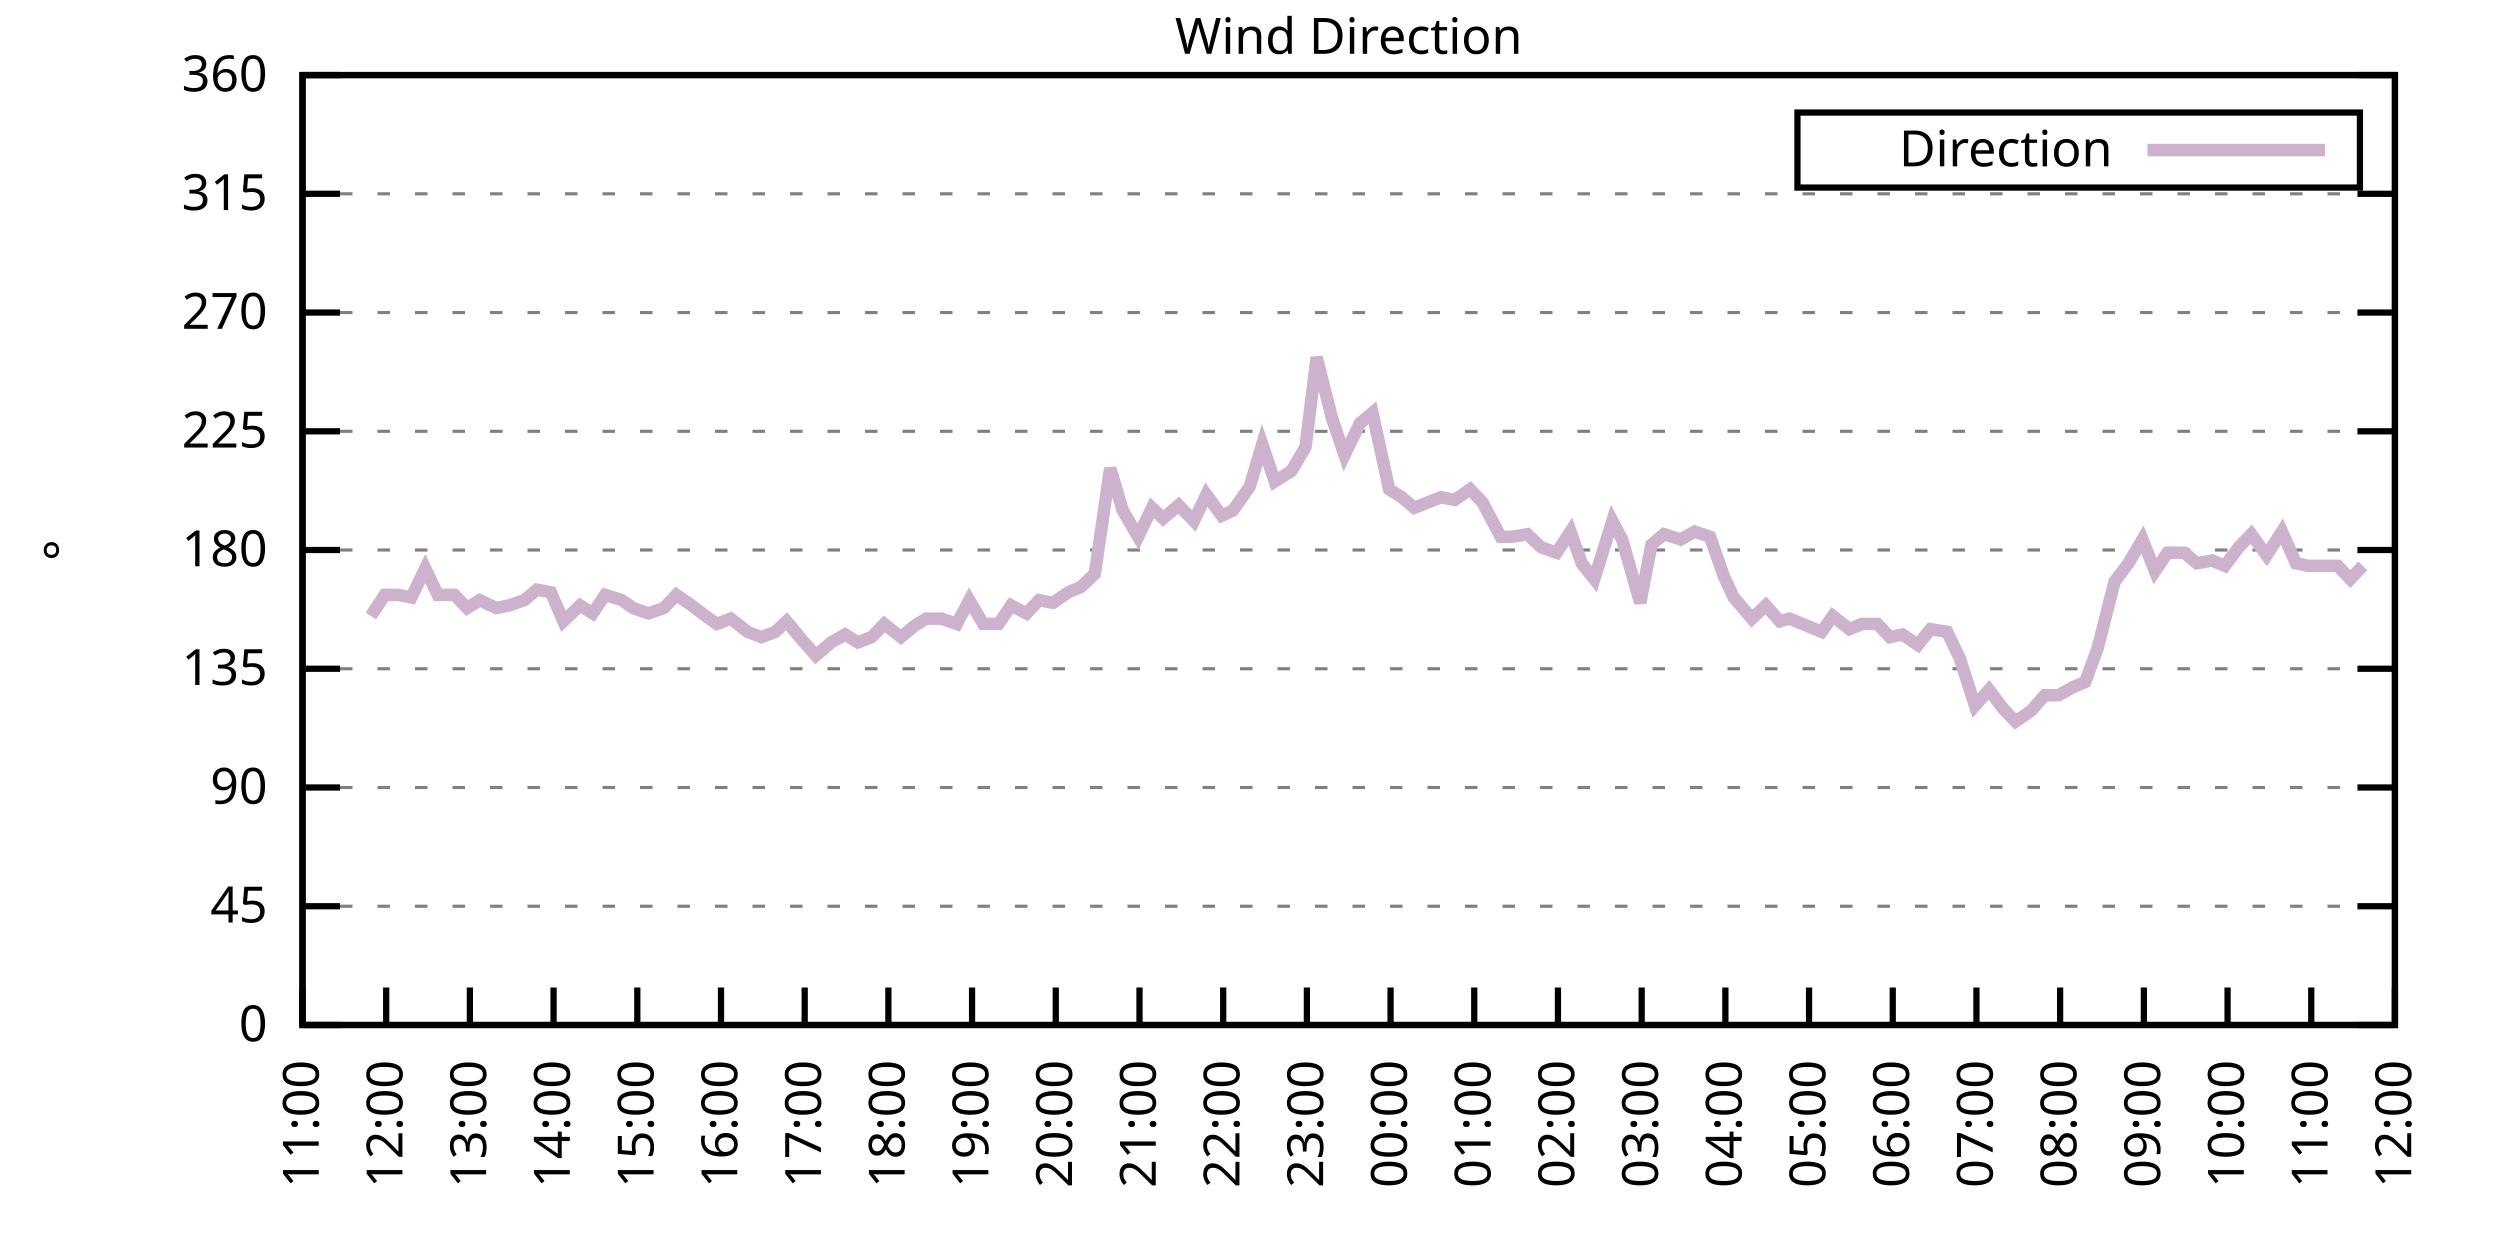
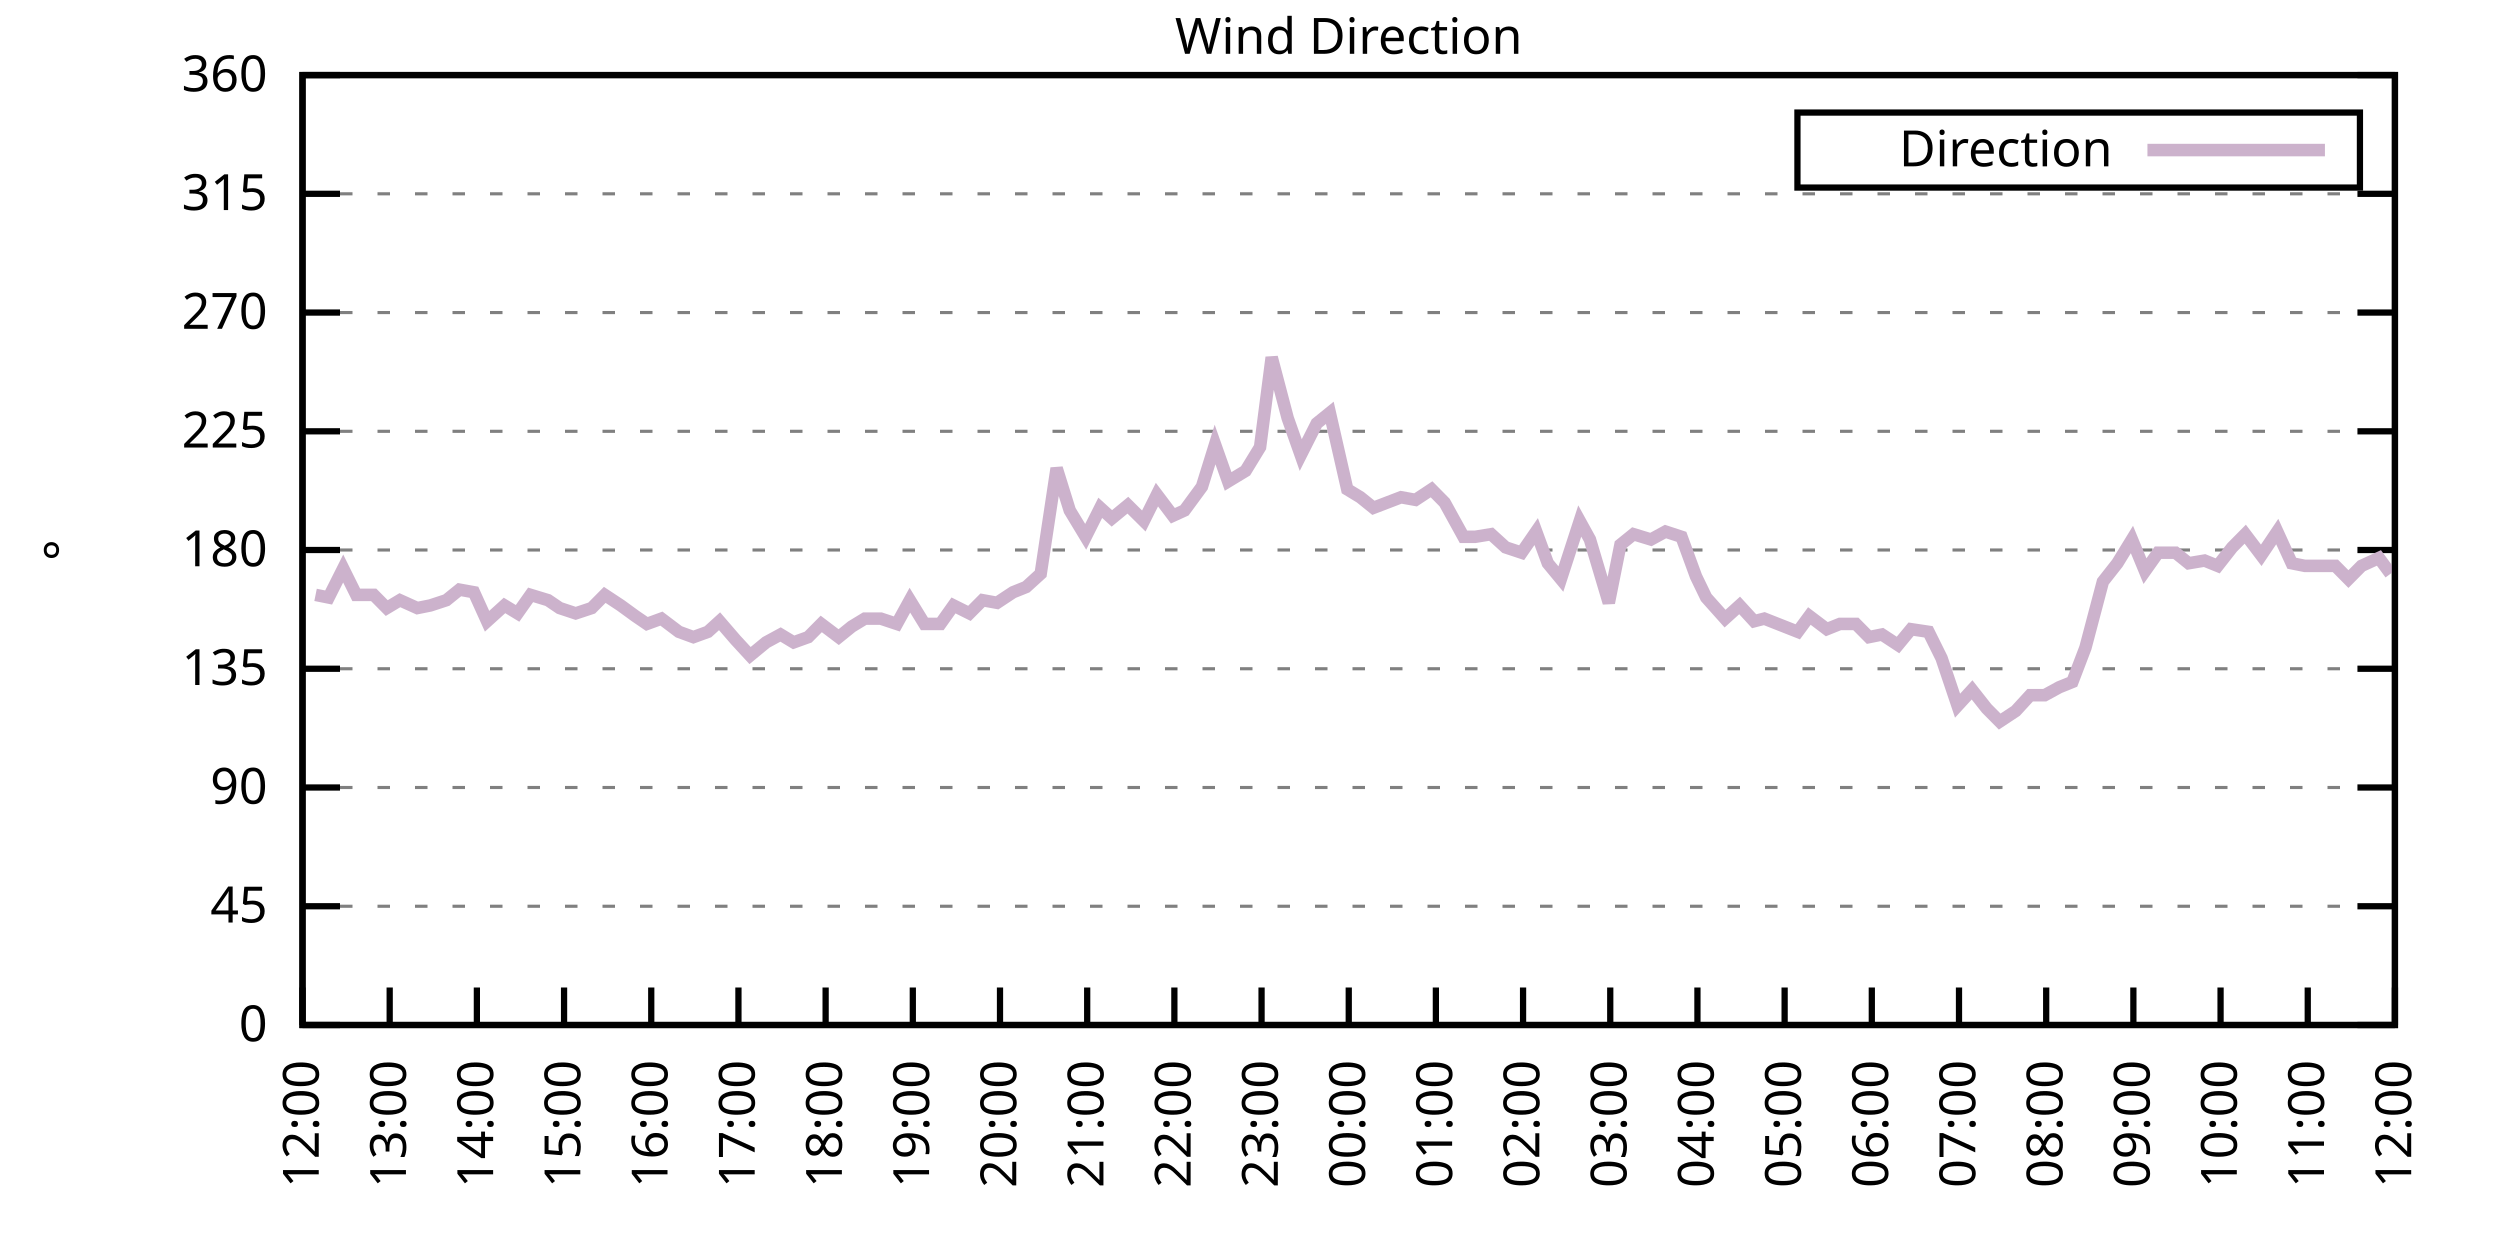
<svg xmlns="http://www.w3.org/2000/svg" xmlns:xlink="http://www.w3.org/1999/xlink" width="400" height="200" viewBox="0 0 400 200">
  <g id="gnuplot_canvas">
    <rect x="0" y="0" width="400" height="200" fill="none" />
    <defs>
      <circle id="gpDot" r="0.5" stroke-width="0.5" stroke="currentColor" />
      <path id="gpPt0" stroke-width="0.333" stroke="currentColor" d="M-1,0 h2 M0,-1 v2" />
      <path id="gpPt1" stroke-width="0.333" stroke="currentColor" d="M-1,-1 L1,1 M1,-1 L-1,1" />
      <path id="gpPt2" stroke-width="0.333" stroke="currentColor" d="M-1,0 L1,0 M0,-1 L0,1 M-1,-1 L1,1 M-1,1 L1,-1" />
      <rect id="gpPt3" stroke-width="0.333" stroke="currentColor" x="-1" y="-1" width="2" height="2" />
      <rect id="gpPt4" stroke-width="0.333" stroke="currentColor" fill="currentColor" x="-1" y="-1" width="2" height="2" />
      <circle id="gpPt5" stroke-width="0.333" stroke="currentColor" cx="0" cy="0" r="1" />
      <use xlink:href="#gpPt5" id="gpPt6" fill="currentColor" stroke="none" />
      <path id="gpPt7" stroke-width="0.333" stroke="currentColor" d="M0,-1.33 L-1.33,0.67 L1.33,0.67 z" />
      <use xlink:href="#gpPt7" id="gpPt8" fill="currentColor" stroke="none" />
      <use xlink:href="#gpPt7" id="gpPt9" stroke="currentColor" transform="rotate(180)" />
      <use xlink:href="#gpPt9" id="gpPt10" fill="currentColor" stroke="none" />
      <use xlink:href="#gpPt3" id="gpPt11" stroke="currentColor" transform="rotate(45)" />
      <use xlink:href="#gpPt11" id="gpPt12" fill="currentColor" stroke="none" />
      <path id="gpPt13" stroke-width="0.333" stroke="currentColor" d="M0,1.330 L1.265,0.411 L0.782,-1.067 L-0.782,-1.076 L-1.265,0.411 z" />
      <use xlink:href="#gpPt13" id="gpPt14" fill="currentColor" stroke="none" />
      <filter id="textbox" filterUnits="objectBoundingBox" x="0" y="0" height="1" width="1">
        <feFlood flood-color="white" flood-opacity="1" result="bgnd" />
        <feComposite in="SourceGraphic" in2="bgnd" operator="atop" />
      </filter>
      <filter id="greybox" filterUnits="objectBoundingBox" x="0" y="0" height="1" width="1">
        <feFlood flood-color="lightgrey" flood-opacity="1" result="grey" />
        <feComposite in="SourceGraphic" in2="grey" operator="atop" />
      </filter>
    </defs>
    <g fill="none" color="white" stroke="currentColor" stroke-width="1.00" stroke-linecap="butt" stroke-linejoin="miter">
</g>
    <g fill="none" color="black" stroke="currentColor" stroke-width="1.00" stroke-linecap="butt" stroke-linejoin="miter">
      <g stroke="none" shape-rendering="crispEdges">
        <polygon fill="rgb(255, 255, 255)" points="48.40,164.00 383.18,164.00 383.18,12.02 48.40,12.02 " />
      </g>
    </g>
    <g fill="none" color="black" stroke="currentColor" stroke-width="1.00" stroke-linecap="butt" stroke-linejoin="miter">
</g>
    <g fill="none" color="black" stroke="black" stroke-width="0.50" stroke-linecap="butt" stroke-linejoin="miter">
</g>
    <g fill="none" color="gray" stroke="currentColor" stroke-width="0.50" stroke-linecap="butt" stroke-linejoin="miter">
      <path stroke="gray" stroke-dasharray="2,4" class="gridline" d="M48.40,164.00 L383.19,164.00  " />
    </g>
    <g fill="none" color="gray" stroke="gray" stroke-width="1.00" stroke-linecap="butt" stroke-linejoin="miter">
</g>
    <g fill="none" color="black" stroke="currentColor" stroke-width="1.00" stroke-linecap="butt" stroke-linejoin="miter">
      <path stroke="black" d="M48.40,164.00 L54.40,164.00 M383.19,164.00 L377.19,164.00  " />
      <g transform="translate(42.80,166.60)" stroke="none" fill="black" font-family="Sans" font-size="8.00" text-anchor="end">
        <text>
          <tspan font-family="Sans"> 0</tspan>
        </text>
      </g>
    </g>
    <g fill="none" color="black" stroke="currentColor" stroke-width="1.00" stroke-linecap="butt" stroke-linejoin="miter">
</g>
    <g fill="none" color="black" stroke="black" stroke-width="0.50" stroke-linecap="butt" stroke-linejoin="miter">
</g>
    <g fill="none" color="gray" stroke="currentColor" stroke-width="0.50" stroke-linecap="butt" stroke-linejoin="miter">
      <path stroke="gray" stroke-dasharray="2,4" class="gridline" d="M48.40,145.00 L383.19,145.00  " />
    </g>
    <g fill="none" color="gray" stroke="gray" stroke-width="1.00" stroke-linecap="butt" stroke-linejoin="miter">
</g>
    <g fill="none" color="black" stroke="currentColor" stroke-width="1.00" stroke-linecap="butt" stroke-linejoin="miter">
      <path stroke="black" d="M48.40,145.00 L54.40,145.00 M383.19,145.00 L377.19,145.00  " />
      <g transform="translate(42.80,147.60)" stroke="none" fill="black" font-family="Sans" font-size="8.00" text-anchor="end">
        <text>
          <tspan font-family="Sans"> 45</tspan>
        </text>
      </g>
    </g>
    <g fill="none" color="black" stroke="currentColor" stroke-width="1.00" stroke-linecap="butt" stroke-linejoin="miter">
</g>
    <g fill="none" color="black" stroke="black" stroke-width="0.50" stroke-linecap="butt" stroke-linejoin="miter">
</g>
    <g fill="none" color="gray" stroke="currentColor" stroke-width="0.50" stroke-linecap="butt" stroke-linejoin="miter">
      <path stroke="gray" stroke-dasharray="2,4" class="gridline" d="M48.40,126.00 L383.19,126.00  " />
    </g>
    <g fill="none" color="gray" stroke="gray" stroke-width="1.00" stroke-linecap="butt" stroke-linejoin="miter">
</g>
    <g fill="none" color="black" stroke="currentColor" stroke-width="1.00" stroke-linecap="butt" stroke-linejoin="miter">
      <path stroke="black" d="M48.40,126.00 L54.40,126.00 M383.19,126.00 L377.19,126.00  " />
      <g transform="translate(42.80,128.60)" stroke="none" fill="black" font-family="Sans" font-size="8.00" text-anchor="end">
        <text>
          <tspan font-family="Sans"> 90</tspan>
        </text>
      </g>
    </g>
    <g fill="none" color="black" stroke="currentColor" stroke-width="1.00" stroke-linecap="butt" stroke-linejoin="miter">
</g>
    <g fill="none" color="black" stroke="black" stroke-width="0.50" stroke-linecap="butt" stroke-linejoin="miter">
</g>
    <g fill="none" color="gray" stroke="currentColor" stroke-width="0.50" stroke-linecap="butt" stroke-linejoin="miter">
      <path stroke="gray" stroke-dasharray="2,4" class="gridline" d="M48.40,107.00 L383.19,107.00  " />
    </g>
    <g fill="none" color="gray" stroke="gray" stroke-width="1.00" stroke-linecap="butt" stroke-linejoin="miter">
</g>
    <g fill="none" color="black" stroke="currentColor" stroke-width="1.00" stroke-linecap="butt" stroke-linejoin="miter">
      <path stroke="black" d="M48.40,107.00 L54.40,107.00 M383.19,107.00 L377.19,107.00  " />
      <g transform="translate(42.80,109.60)" stroke="none" fill="black" font-family="Sans" font-size="8.00" text-anchor="end">
        <text>
          <tspan font-family="Sans"> 135</tspan>
        </text>
      </g>
    </g>
    <g fill="none" color="black" stroke="currentColor" stroke-width="1.00" stroke-linecap="butt" stroke-linejoin="miter">
</g>
    <g fill="none" color="black" stroke="black" stroke-width="0.50" stroke-linecap="butt" stroke-linejoin="miter">
</g>
    <g fill="none" color="gray" stroke="currentColor" stroke-width="0.50" stroke-linecap="butt" stroke-linejoin="miter">
      <path stroke="gray" stroke-dasharray="2,4" class="gridline" d="M48.40,88.00 L383.19,88.00  " />
    </g>
    <g fill="none" color="gray" stroke="gray" stroke-width="1.00" stroke-linecap="butt" stroke-linejoin="miter">
</g>
    <g fill="none" color="black" stroke="currentColor" stroke-width="1.00" stroke-linecap="butt" stroke-linejoin="miter">
      <path stroke="black" d="M48.40,88.00 L54.40,88.00 M383.19,88.00 L377.19,88.00  " />
      <g transform="translate(42.80,90.60)" stroke="none" fill="black" font-family="Sans" font-size="8.00" text-anchor="end">
        <text>
          <tspan font-family="Sans"> 180</tspan>
        </text>
      </g>
    </g>
    <g fill="none" color="black" stroke="currentColor" stroke-width="1.00" stroke-linecap="butt" stroke-linejoin="miter">
</g>
    <g fill="none" color="black" stroke="black" stroke-width="0.50" stroke-linecap="butt" stroke-linejoin="miter">
</g>
    <g fill="none" color="gray" stroke="currentColor" stroke-width="0.50" stroke-linecap="butt" stroke-linejoin="miter">
      <path stroke="gray" stroke-dasharray="2,4" class="gridline" d="M48.40,69.01 L383.19,69.01  " />
    </g>
    <g fill="none" color="gray" stroke="gray" stroke-width="1.00" stroke-linecap="butt" stroke-linejoin="miter">
</g>
    <g fill="none" color="black" stroke="currentColor" stroke-width="1.00" stroke-linecap="butt" stroke-linejoin="miter">
      <path stroke="black" d="M48.40,69.01 L54.40,69.01 M383.19,69.01 L377.19,69.01  " />
      <g transform="translate(42.80,71.61)" stroke="none" fill="black" font-family="Sans" font-size="8.00" text-anchor="end">
        <text>
          <tspan font-family="Sans"> 225</tspan>
        </text>
      </g>
    </g>
    <g fill="none" color="black" stroke="currentColor" stroke-width="1.00" stroke-linecap="butt" stroke-linejoin="miter">
</g>
    <g fill="none" color="black" stroke="black" stroke-width="0.50" stroke-linecap="butt" stroke-linejoin="miter">
</g>
    <g fill="none" color="gray" stroke="currentColor" stroke-width="0.50" stroke-linecap="butt" stroke-linejoin="miter">
      <path stroke="gray" stroke-dasharray="2,4" class="gridline" d="M48.40,50.01 L383.19,50.01  " />
    </g>
    <g fill="none" color="gray" stroke="gray" stroke-width="1.00" stroke-linecap="butt" stroke-linejoin="miter">
</g>
    <g fill="none" color="black" stroke="currentColor" stroke-width="1.00" stroke-linecap="butt" stroke-linejoin="miter">
      <path stroke="black" d="M48.40,50.01 L54.40,50.01 M383.19,50.01 L377.19,50.01  " />
      <g transform="translate(42.80,52.61)" stroke="none" fill="black" font-family="Sans" font-size="8.00" text-anchor="end">
        <text>
          <tspan font-family="Sans"> 270</tspan>
        </text>
      </g>
    </g>
    <g fill="none" color="black" stroke="currentColor" stroke-width="1.00" stroke-linecap="butt" stroke-linejoin="miter">
</g>
    <g fill="none" color="black" stroke="black" stroke-width="0.50" stroke-linecap="butt" stroke-linejoin="miter">
</g>
    <g fill="none" color="gray" stroke="currentColor" stroke-width="0.50" stroke-linecap="butt" stroke-linejoin="miter">
      <path stroke="gray" stroke-dasharray="2,4" class="gridline" d="M48.40,31.01 L383.19,31.01  " />
    </g>
    <g fill="none" color="gray" stroke="gray" stroke-width="1.00" stroke-linecap="butt" stroke-linejoin="miter">
</g>
    <g fill="none" color="black" stroke="currentColor" stroke-width="1.00" stroke-linecap="butt" stroke-linejoin="miter">
      <path stroke="black" d="M48.40,31.01 L54.40,31.01 M383.19,31.01 L377.19,31.01  " />
      <g transform="translate(42.80,33.61)" stroke="none" fill="black" font-family="Sans" font-size="8.00" text-anchor="end">
        <text>
          <tspan font-family="Sans"> 315</tspan>
        </text>
      </g>
    </g>
    <g fill="none" color="black" stroke="currentColor" stroke-width="1.00" stroke-linecap="butt" stroke-linejoin="miter">
</g>
    <g fill="none" color="black" stroke="black" stroke-width="0.50" stroke-linecap="butt" stroke-linejoin="miter">
</g>
    <g fill="none" color="gray" stroke="currentColor" stroke-width="0.50" stroke-linecap="butt" stroke-linejoin="miter">
      <path stroke="gray" stroke-dasharray="2,4" class="gridline" d="M48.40,12.01 L383.19,12.01  " />
    </g>
    <g fill="none" color="gray" stroke="gray" stroke-width="1.00" stroke-linecap="butt" stroke-linejoin="miter">
</g>
    <g fill="none" color="black" stroke="currentColor" stroke-width="1.00" stroke-linecap="butt" stroke-linejoin="miter">
      <path stroke="black" d="M48.40,12.01 L54.40,12.01 M383.19,12.01 L377.19,12.01  " />
      <g transform="translate(42.80,14.61)" stroke="none" fill="black" font-family="Sans" font-size="8.00" text-anchor="end">
        <text>
          <tspan font-family="Sans"> 360</tspan>
        </text>
      </g>
    </g>
    <g fill="none" color="black" stroke="currentColor" stroke-width="1.00" stroke-linecap="butt" stroke-linejoin="miter">
      <path stroke="black" d="M48.40,164.00 L48.40,158.00  " />
      <g transform="translate(51.00,169.60) rotate(270.00)" stroke="none" fill="black" font-family="Sans" font-size="8.00" text-anchor="end">
        <text>
-           <tspan font-family="Sans">11:00</tspan>
-         </text>
-       </g>
-     </g>
-     <g fill="none" color="black" stroke="currentColor" stroke-width="1.00" stroke-linecap="butt" stroke-linejoin="miter">
-       <path stroke="black" d="M61.79,164.00 L61.79,158.00  " />
-       <g transform="translate(64.39,169.60) rotate(270.00)" stroke="none" fill="black" font-family="Sans" font-size="8.00" text-anchor="end">
-         <text>
          <tspan font-family="Sans">12:00</tspan>
        </text>
      </g>
    </g>
    <g fill="none" color="black" stroke="currentColor" stroke-width="1.00" stroke-linecap="butt" stroke-linejoin="miter">
-       <path stroke="black" d="M75.18,164.00 L75.18,158.00  " />
-       <g transform="translate(77.78,169.60) rotate(270.00)" stroke="none" fill="black" font-family="Sans" font-size="8.00" text-anchor="end">
+       <path stroke="black" d="M62.35,164.00 L62.35,158.00  " />
+       <g transform="translate(64.95,169.60) rotate(270.00)" stroke="none" fill="black" font-family="Sans" font-size="8.00" text-anchor="end">
        <text>
          <tspan font-family="Sans">13:00</tspan>
        </text>
      </g>
    </g>
    <g fill="none" color="black" stroke="currentColor" stroke-width="1.00" stroke-linecap="butt" stroke-linejoin="miter">
-       <path stroke="black" d="M88.57,164.00 L88.57,158.00  " />
-       <g transform="translate(91.17,169.60) rotate(270.00)" stroke="none" fill="black" font-family="Sans" font-size="8.00" text-anchor="end">
+       <path stroke="black" d="M76.30,164.00 L76.30,158.00  " />
+       <g transform="translate(78.90,169.60) rotate(270.00)" stroke="none" fill="black" font-family="Sans" font-size="8.00" text-anchor="end">
        <text>
          <tspan font-family="Sans">14:00</tspan>
        </text>
      </g>
    </g>
    <g fill="none" color="black" stroke="currentColor" stroke-width="1.00" stroke-linecap="butt" stroke-linejoin="miter">
-       <path stroke="black" d="M101.97,164.00 L101.97,158.00  " />
-       <g transform="translate(104.57,169.60) rotate(270.00)" stroke="none" fill="black" font-family="Sans" font-size="8.00" text-anchor="end">
+       <path stroke="black" d="M90.25,164.00 L90.25,158.00  " />
+       <g transform="translate(92.85,169.60) rotate(270.00)" stroke="none" fill="black" font-family="Sans" font-size="8.00" text-anchor="end">
        <text>
          <tspan font-family="Sans">15:00</tspan>
        </text>
      </g>
    </g>
    <g fill="none" color="black" stroke="currentColor" stroke-width="1.00" stroke-linecap="butt" stroke-linejoin="miter">
-       <path stroke="black" d="M115.36,164.00 L115.36,158.00  " />
-       <g transform="translate(117.96,169.60) rotate(270.00)" stroke="none" fill="black" font-family="Sans" font-size="8.00" text-anchor="end">
+       <path stroke="black" d="M104.20,164.00 L104.20,158.00  " />
+       <g transform="translate(106.80,169.60) rotate(270.00)" stroke="none" fill="black" font-family="Sans" font-size="8.00" text-anchor="end">
        <text>
          <tspan font-family="Sans">16:00</tspan>
        </text>
      </g>
    </g>
    <g fill="none" color="black" stroke="currentColor" stroke-width="1.00" stroke-linecap="butt" stroke-linejoin="miter">
-       <path stroke="black" d="M128.75,164.00 L128.75,158.00  " />
-       <g transform="translate(131.35,169.60) rotate(270.00)" stroke="none" fill="black" font-family="Sans" font-size="8.00" text-anchor="end">
+       <path stroke="black" d="M118.15,164.00 L118.15,158.00  " />
+       <g transform="translate(120.75,169.60) rotate(270.00)" stroke="none" fill="black" font-family="Sans" font-size="8.00" text-anchor="end">
        <text>
          <tspan font-family="Sans">17:00</tspan>
        </text>
      </g>
    </g>
    <g fill="none" color="black" stroke="currentColor" stroke-width="1.00" stroke-linecap="butt" stroke-linejoin="miter">
-       <path stroke="black" d="M142.14,164.00 L142.14,158.00  " />
-       <g transform="translate(144.74,169.60) rotate(270.00)" stroke="none" fill="black" font-family="Sans" font-size="8.00" text-anchor="end">
+       <path stroke="black" d="M132.10,164.00 L132.10,158.00  " />
+       <g transform="translate(134.70,169.60) rotate(270.00)" stroke="none" fill="black" font-family="Sans" font-size="8.00" text-anchor="end">
        <text>
          <tspan font-family="Sans">18:00</tspan>
        </text>
      </g>
    </g>
    <g fill="none" color="black" stroke="currentColor" stroke-width="1.00" stroke-linecap="butt" stroke-linejoin="miter">
-       <path stroke="black" d="M155.53,164.00 L155.53,158.00  " />
-       <g transform="translate(158.13,169.60) rotate(270.00)" stroke="none" fill="black" font-family="Sans" font-size="8.00" text-anchor="end">
+       <path stroke="black" d="M146.05,164.00 L146.05,158.00  " />
+       <g transform="translate(148.65,169.60) rotate(270.00)" stroke="none" fill="black" font-family="Sans" font-size="8.00" text-anchor="end">
        <text>
          <tspan font-family="Sans">19:00</tspan>
        </text>
      </g>
    </g>
    <g fill="none" color="black" stroke="currentColor" stroke-width="1.00" stroke-linecap="butt" stroke-linejoin="miter">
-       <path stroke="black" d="M168.92,164.00 L168.92,158.00  " />
-       <g transform="translate(171.52,169.60) rotate(270.00)" stroke="none" fill="black" font-family="Sans" font-size="8.00" text-anchor="end">
+       <path stroke="black" d="M160.00,164.00 L160.00,158.00  " />
+       <g transform="translate(162.60,169.60) rotate(270.00)" stroke="none" fill="black" font-family="Sans" font-size="8.00" text-anchor="end">
        <text>
          <tspan font-family="Sans">20:00</tspan>
        </text>
      </g>
    </g>
    <g fill="none" color="black" stroke="currentColor" stroke-width="1.00" stroke-linecap="butt" stroke-linejoin="miter">
-       <path stroke="black" d="M182.32,164.00 L182.32,158.00  " />
-       <g transform="translate(184.92,169.60) rotate(270.00)" stroke="none" fill="black" font-family="Sans" font-size="8.00" text-anchor="end">
+       <path stroke="black" d="M173.95,164.00 L173.95,158.00  " />
+       <g transform="translate(176.55,169.60) rotate(270.00)" stroke="none" fill="black" font-family="Sans" font-size="8.00" text-anchor="end">
        <text>
          <tspan font-family="Sans">21:00</tspan>
        </text>
      </g>
    </g>
    <g fill="none" color="black" stroke="currentColor" stroke-width="1.00" stroke-linecap="butt" stroke-linejoin="miter">
-       <path stroke="black" d="M195.71,164.00 L195.71,158.00  " />
-       <g transform="translate(198.31,169.60) rotate(270.00)" stroke="none" fill="black" font-family="Sans" font-size="8.00" text-anchor="end">
+       <path stroke="black" d="M187.90,164.00 L187.90,158.00  " />
+       <g transform="translate(190.50,169.60) rotate(270.00)" stroke="none" fill="black" font-family="Sans" font-size="8.00" text-anchor="end">
        <text>
          <tspan font-family="Sans">22:00</tspan>
        </text>
      </g>
    </g>
    <g fill="none" color="black" stroke="currentColor" stroke-width="1.00" stroke-linecap="butt" stroke-linejoin="miter">
-       <path stroke="black" d="M209.10,164.00 L209.10,158.00  " />
-       <g transform="translate(211.70,169.60) rotate(270.00)" stroke="none" fill="black" font-family="Sans" font-size="8.00" text-anchor="end">
+       <path stroke="black" d="M201.85,164.00 L201.85,158.00  " />
+       <g transform="translate(204.45,169.60) rotate(270.00)" stroke="none" fill="black" font-family="Sans" font-size="8.00" text-anchor="end">
        <text>
          <tspan font-family="Sans">23:00</tspan>
        </text>
      </g>
    </g>
    <g fill="none" color="black" stroke="currentColor" stroke-width="1.00" stroke-linecap="butt" stroke-linejoin="miter">
-       <path stroke="black" d="M222.49,164.00 L222.49,158.00  " />
-       <g transform="translate(225.09,169.60) rotate(270.00)" stroke="none" fill="black" font-family="Sans" font-size="8.00" text-anchor="end">
+       <path stroke="black" d="M215.80,164.00 L215.80,158.00  " />
+       <g transform="translate(218.40,169.60) rotate(270.00)" stroke="none" fill="black" font-family="Sans" font-size="8.00" text-anchor="end">
        <text>
          <tspan font-family="Sans">00:00</tspan>
        </text>
      </g>
    </g>
    <g fill="none" color="black" stroke="currentColor" stroke-width="1.00" stroke-linecap="butt" stroke-linejoin="miter">
-       <path stroke="black" d="M235.88,164.00 L235.88,158.00  " />
-       <g transform="translate(238.48,169.60) rotate(270.00)" stroke="none" fill="black" font-family="Sans" font-size="8.00" text-anchor="end">
+       <path stroke="black" d="M229.74,164.00 L229.74,158.00  " />
+       <g transform="translate(232.34,169.60) rotate(270.00)" stroke="none" fill="black" font-family="Sans" font-size="8.00" text-anchor="end">
        <text>
          <tspan font-family="Sans">01:00</tspan>
        </text>
      </g>
    </g>
    <g fill="none" color="black" stroke="currentColor" stroke-width="1.00" stroke-linecap="butt" stroke-linejoin="miter">
-       <path stroke="black" d="M249.27,164.00 L249.27,158.00  " />
-       <g transform="translate(251.87,169.60) rotate(270.00)" stroke="none" fill="black" font-family="Sans" font-size="8.00" text-anchor="end">
+       <path stroke="black" d="M243.69,164.00 L243.69,158.00  " />
+       <g transform="translate(246.29,169.60) rotate(270.00)" stroke="none" fill="black" font-family="Sans" font-size="8.00" text-anchor="end">
        <text>
          <tspan font-family="Sans">02:00</tspan>
        </text>
      </g>
    </g>
    <g fill="none" color="black" stroke="currentColor" stroke-width="1.00" stroke-linecap="butt" stroke-linejoin="miter">
-       <path stroke="black" d="M262.67,164.00 L262.67,158.00  " />
-       <g transform="translate(265.27,169.60) rotate(270.00)" stroke="none" fill="black" font-family="Sans" font-size="8.00" text-anchor="end">
+       <path stroke="black" d="M257.64,164.00 L257.64,158.00  " />
+       <g transform="translate(260.24,169.60) rotate(270.00)" stroke="none" fill="black" font-family="Sans" font-size="8.00" text-anchor="end">
        <text>
          <tspan font-family="Sans">03:00</tspan>
        </text>
      </g>
    </g>
    <g fill="none" color="black" stroke="currentColor" stroke-width="1.00" stroke-linecap="butt" stroke-linejoin="miter">
-       <path stroke="black" d="M276.06,164.00 L276.06,158.00  " />
-       <g transform="translate(278.66,169.60) rotate(270.00)" stroke="none" fill="black" font-family="Sans" font-size="8.00" text-anchor="end">
+       <path stroke="black" d="M271.59,164.00 L271.59,158.00  " />
+       <g transform="translate(274.19,169.60) rotate(270.00)" stroke="none" fill="black" font-family="Sans" font-size="8.00" text-anchor="end">
        <text>
          <tspan font-family="Sans">04:00</tspan>
        </text>
      </g>
    </g>
    <g fill="none" color="black" stroke="currentColor" stroke-width="1.00" stroke-linecap="butt" stroke-linejoin="miter">
-       <path stroke="black" d="M289.45,164.00 L289.45,158.00  " />
-       <g transform="translate(292.05,169.60) rotate(270.00)" stroke="none" fill="black" font-family="Sans" font-size="8.00" text-anchor="end">
+       <path stroke="black" d="M285.54,164.00 L285.54,158.00  " />
+       <g transform="translate(288.14,169.60) rotate(270.00)" stroke="none" fill="black" font-family="Sans" font-size="8.00" text-anchor="end">
        <text>
          <tspan font-family="Sans">05:00</tspan>
        </text>
      </g>
    </g>
    <g fill="none" color="black" stroke="currentColor" stroke-width="1.00" stroke-linecap="butt" stroke-linejoin="miter">
-       <path stroke="black" d="M302.84,164.00 L302.84,158.00  " />
-       <g transform="translate(305.44,169.60) rotate(270.00)" stroke="none" fill="black" font-family="Sans" font-size="8.00" text-anchor="end">
+       <path stroke="black" d="M299.49,164.00 L299.49,158.00  " />
+       <g transform="translate(302.09,169.60) rotate(270.00)" stroke="none" fill="black" font-family="Sans" font-size="8.00" text-anchor="end">
        <text>
          <tspan font-family="Sans">06:00</tspan>
        </text>
      </g>
    </g>
    <g fill="none" color="black" stroke="currentColor" stroke-width="1.00" stroke-linecap="butt" stroke-linejoin="miter">
-       <path stroke="black" d="M316.23,164.00 L316.23,158.00  " />
-       <g transform="translate(318.83,169.60) rotate(270.00)" stroke="none" fill="black" font-family="Sans" font-size="8.00" text-anchor="end">
+       <path stroke="black" d="M313.44,164.00 L313.44,158.00  " />
+       <g transform="translate(316.04,169.60) rotate(270.00)" stroke="none" fill="black" font-family="Sans" font-size="8.00" text-anchor="end">
        <text>
          <tspan font-family="Sans">07:00</tspan>
        </text>
      </g>
    </g>
    <g fill="none" color="black" stroke="currentColor" stroke-width="1.00" stroke-linecap="butt" stroke-linejoin="miter">
-       <path stroke="black" d="M329.62,164.00 L329.62,158.00  " />
-       <g transform="translate(332.22,169.60) rotate(270.00)" stroke="none" fill="black" font-family="Sans" font-size="8.00" text-anchor="end">
+       <path stroke="black" d="M327.39,164.00 L327.39,158.00  " />
+       <g transform="translate(329.99,169.60) rotate(270.00)" stroke="none" fill="black" font-family="Sans" font-size="8.00" text-anchor="end">
        <text>
          <tspan font-family="Sans">08:00</tspan>
        </text>
      </g>
    </g>
    <g fill="none" color="black" stroke="currentColor" stroke-width="1.00" stroke-linecap="butt" stroke-linejoin="miter">
-       <path stroke="black" d="M343.02,164.00 L343.02,158.00  " />
-       <g transform="translate(345.62,169.60) rotate(270.00)" stroke="none" fill="black" font-family="Sans" font-size="8.00" text-anchor="end">
+       <path stroke="black" d="M341.34,164.00 L341.34,158.00  " />
+       <g transform="translate(343.94,169.60) rotate(270.00)" stroke="none" fill="black" font-family="Sans" font-size="8.00" text-anchor="end">
        <text>
          <tspan font-family="Sans">09:00</tspan>
        </text>
      </g>
    </g>
    <g fill="none" color="black" stroke="currentColor" stroke-width="1.00" stroke-linecap="butt" stroke-linejoin="miter">
-       <path stroke="black" d="M356.41,164.00 L356.41,158.00  " />
-       <g transform="translate(359.01,169.60) rotate(270.00)" stroke="none" fill="black" font-family="Sans" font-size="8.00" text-anchor="end">
+       <path stroke="black" d="M355.29,164.00 L355.29,158.00  " />
+       <g transform="translate(357.89,169.60) rotate(270.00)" stroke="none" fill="black" font-family="Sans" font-size="8.00" text-anchor="end">
        <text>
          <tspan font-family="Sans">10:00</tspan>
        </text>
      </g>
    </g>
    <g fill="none" color="black" stroke="currentColor" stroke-width="1.00" stroke-linecap="butt" stroke-linejoin="miter">
-       <path stroke="black" d="M369.80,164.00 L369.80,158.00  " />
-       <g transform="translate(372.40,169.60) rotate(270.00)" stroke="none" fill="black" font-family="Sans" font-size="8.00" text-anchor="end">
+       <path stroke="black" d="M369.24,164.00 L369.24,158.00  " />
+       <g transform="translate(371.84,169.60) rotate(270.00)" stroke="none" fill="black" font-family="Sans" font-size="8.00" text-anchor="end">
        <text>
          <tspan font-family="Sans">11:00</tspan>
        </text>
      </g>
    </g>
    <g fill="none" color="black" stroke="currentColor" stroke-width="1.00" stroke-linecap="butt" stroke-linejoin="miter">
      <path stroke="black" d="M383.19,164.00 L383.19,158.00  " />
      <g transform="translate(385.79,169.60) rotate(270.00)" stroke="none" fill="black" font-family="Sans" font-size="8.00" text-anchor="end">
        <text>
          <tspan font-family="Sans">12:00</tspan>
        </text>
      </g>
    </g>
    <g fill="none" color="black" stroke="currentColor" stroke-width="1.00" stroke-linecap="butt" stroke-linejoin="miter">
</g>
    <g fill="none" color="black" stroke="currentColor" stroke-width="1.00" stroke-linecap="butt" stroke-linejoin="miter">
      <path stroke="black" d="M48.40,12.01 L48.40,164.00 L383.19,164.00 L383.19,12.01 L48.40,12.01 Z  " />
    </g>
    <g fill="none" color="black" stroke="currentColor" stroke-width="1.00" stroke-linecap="butt" stroke-linejoin="miter">
</g>
    <g fill="none" color="black" stroke="currentColor" stroke-width="1.00" stroke-linecap="butt" stroke-linejoin="miter">
      <path stroke="black" d="M287.59,30.01 L287.59,18.01 L377.59,18.01 L377.59,30.01 L287.59,30.01 Z  " />
    </g>
    <g id="Wind_direction_plot_1">
      <g fill="none" color="white" stroke="black" stroke-width="2.00" stroke-linecap="butt" stroke-linejoin="miter">
</g>
      <g fill="none" color="black" stroke="currentColor" stroke-width="2.00" stroke-linecap="butt" stroke-linejoin="miter">
        <g transform="translate(337.99,26.61)" stroke="none" fill="black" font-family="Sans" font-size="8.00" text-anchor="end">
          <text>
            <tspan font-family="Sans">Direction</tspan>
          </text>
        </g>
      </g>
      <g fill="none" color="black" stroke="currentColor" stroke-width="2.00" stroke-linecap="butt" stroke-linejoin="miter">
-         <path stroke="rgb(204, 178, 204)" d="M343.59,24.01 L371.99,24.01 M59.34,98.56 L61.57,95.18 L63.80,95.18 L65.81,95.60 L68.04,90.96 L70.05,95.18   L72.73,95.18 L74.74,97.29 L76.75,96.03 L79.42,97.29 L81.43,96.87 L83.89,96.03 L85.90,94.34 L88.13,94.76   L90.14,99.40 L92.82,96.87 L94.82,98.14 L96.83,95.18 L99.51,96.03 L101.30,97.29 L103.75,98.14 L106.21,97.29   L108.22,95.18 L110.67,96.87 L112.90,98.56 L114.69,99.83 L116.92,98.98 L119.60,101.09 L121.83,101.94 L124.06,101.09   L125.85,99.40 L128.30,102.36 L130.54,104.89 L132.99,102.78 L135.22,101.52 L137.23,102.78 L139.46,101.94 L141.47,99.83   L144.15,101.94 L146.16,100.25 L148.17,98.98 L150.62,98.98 L153.08,99.83 L155.09,96.03 L157.32,99.83 L159.77,99.83   L161.78,96.87 L164.24,98.14 L166.25,96.03 L168.48,96.45 L170.93,94.76 L172.94,93.92 L175.17,91.80 L177.63,74.92   L179.64,81.67 L182.09,85.89 L184.32,81.25 L186.11,82.94 L188.57,80.83 L191.02,83.36 L193.03,79.14 L195.48,82.52   L197.27,81.67 L199.95,77.87 L201.96,71.12 L203.97,77.03 L206.64,75.34 L208.88,71.54 L210.66,57.18 L213.12,66.90   L215.13,72.81 L217.58,67.74 L219.59,66.05 L222.27,78.29 L224.28,79.56 L226.29,81.25 L230.53,79.56 L232.76,79.98   L235.21,78.29 L237.22,80.41 L240.12,85.89 L241.91,85.89 L244.36,85.47 L246.60,87.58 L249.05,88.43 L251.28,85.05   L253.07,90.12 L255.08,92.65 L257.98,83.36 L259.54,86.32 L262.44,96.45 L264.23,87.16 L266.24,85.47 L268.92,86.32   L271.15,85.05 L273.60,85.89 L275.83,92.23 L277.40,95.60 L280.30,98.98 L282.53,96.87 L284.76,99.40 L286.32,98.98   L291.46,101.09 L293.24,98.56 L295.92,100.67 L297.93,99.83 L300.39,99.83 L302.39,101.94 L304.40,101.52 L306.86,103.20   L308.87,100.67 L311.54,101.09 L313.55,105.31 L316.01,112.91 L318.24,110.38 L320.47,113.34 L322.48,115.45 L324.94,113.76   L327.17,111.23 L329.40,111.23 L331.63,109.96 L333.64,109.11 L335.65,103.63 L338.33,93.07 L340.56,90.12 L342.79,86.32   L344.80,91.38 L346.81,88.43 L349.49,88.43 L351.50,90.12 L353.95,89.69 L355.96,90.54 L358.19,87.58 L360.20,85.47   L362.66,88.85 L365.11,85.05 L367.34,90.12 L369.35,90.54 L371.36,90.54 L374.04,90.54 L376.05,92.65 L378.06,90.54    " />
+         <path stroke="rgb(204, 178, 204)" d="M343.59,24.01 L371.99,24.01 M50.49,95.18 L52.58,95.60 L54.91,90.96 L57.00,95.18 L59.79,95.18 L61.88,97.29   L63.98,96.03 L66.77,97.29 L68.86,96.87 L71.42,96.03 L73.51,94.34 L75.83,94.76 L77.93,99.40 L80.72,96.87   L82.81,98.14 L84.90,95.18 L87.69,96.03 L89.55,97.29 L92.11,98.14 L94.67,97.29 L96.76,95.18 L99.32,96.87   L101.64,98.56 L103.50,99.83 L105.83,98.98 L108.62,101.09 L110.94,101.94 L113.27,101.09 L115.13,99.40 L117.68,102.36   L120.01,104.89 L122.57,102.78 L124.89,101.52 L126.98,102.78 L129.31,101.94 L131.40,99.83 L134.19,101.94 L136.28,100.25   L138.37,98.98 L140.93,98.98 L143.49,99.83 L145.58,96.03 L147.91,99.83 L150.46,99.83 L152.56,96.87 L155.11,98.14   L157.21,96.03 L159.53,96.45 L162.09,94.76 L164.18,93.92 L166.51,91.80 L169.06,74.92 L171.16,81.67 L173.71,85.89   L176.04,81.25 L177.90,82.94 L180.46,80.83 L183.01,83.36 L185.11,79.14 L187.66,82.52 L189.52,81.67 L192.31,77.87   L194.41,71.12 L196.50,77.03 L199.29,75.34 L201.61,71.54 L203.47,57.18 L206.03,66.90 L208.12,72.81 L210.68,67.74   L212.77,66.05 L215.56,78.29 L217.65,79.56 L219.75,81.25 L224.16,79.56 L226.49,79.98 L229.05,78.29 L231.14,80.41   L234.16,85.89 L236.02,85.89 L238.58,85.47 L240.90,87.58 L243.46,88.43 L245.79,85.05 L247.65,90.12 L249.74,92.65   L252.76,83.36 L254.39,86.32 L257.41,96.45 L259.27,87.16 L261.36,85.47 L264.15,86.32 L266.48,85.05 L269.04,85.89   L271.36,92.23 L272.99,95.60 L276.01,98.98 L278.34,96.87 L280.66,99.40 L282.29,98.98 L287.64,101.09 L289.50,98.56   L292.29,100.67 L294.38,99.83 L296.94,99.83 L299.03,101.94 L301.12,101.52 L303.68,103.20 L305.77,100.67 L308.56,101.09   L310.65,105.31 L313.21,112.91 L315.53,110.38 L317.86,113.34 L319.95,115.45 L322.51,113.76 L324.83,111.23 L327.16,111.23   L329.48,109.96 L331.58,109.11 L333.67,103.63 L336.46,93.07 L338.78,90.12 L341.11,86.32 L343.20,91.38 L345.29,88.43   L348.08,88.43 L350.18,90.12 L352.73,89.69 L354.83,90.54 L357.15,87.58 L359.24,85.47 L361.80,88.85 L364.36,85.05   L366.68,90.12 L368.78,90.54 L370.87,90.54 L373.66,90.54 L375.75,92.65 L377.84,90.54 L380.63,89.27 L382.49,91.80    " />
      </g>
    </g>
    <g fill="none" color="black" stroke="currentColor" stroke-width="2.00" stroke-linecap="butt" stroke-linejoin="miter">
</g>
    <g fill="none" color="black" stroke="black" stroke-width="1.00" stroke-linecap="butt" stroke-linejoin="miter">
</g>
    <g fill="none" color="black" stroke="currentColor" stroke-width="1.00" stroke-linecap="butt" stroke-linejoin="miter">
      <path stroke="black" d="M48.40,12.01 L48.40,164.00 L383.19,164.00 L383.19,12.01 L48.40,12.01 Z  " />
      <g transform="translate(12.80,88.01) rotate(270.00)" stroke="none" fill="black" font-family="Sans" font-size="8.00" text-anchor="middle">
        <text>
          <tspan font-family="Sans">°</tspan>
        </text>
      </g>
    </g>
    <g fill="none" color="black" stroke="currentColor" stroke-width="1.00" stroke-linecap="butt" stroke-linejoin="miter">
</g>
    <g fill="none" color="black" stroke="currentColor" stroke-width="1.00" stroke-linecap="butt" stroke-linejoin="miter">
      <g transform="translate(215.79,8.61)" stroke="none" fill="black" font-family="Sans" font-size="8.00" text-anchor="middle">
        <text>
          <tspan font-family="Sans">Wind Direction</tspan>
        </text>
      </g>
    </g>
    <g fill="none" color="black" stroke="currentColor" stroke-width="1.00" stroke-linecap="butt" stroke-linejoin="miter">
</g>
  </g>
</svg>
